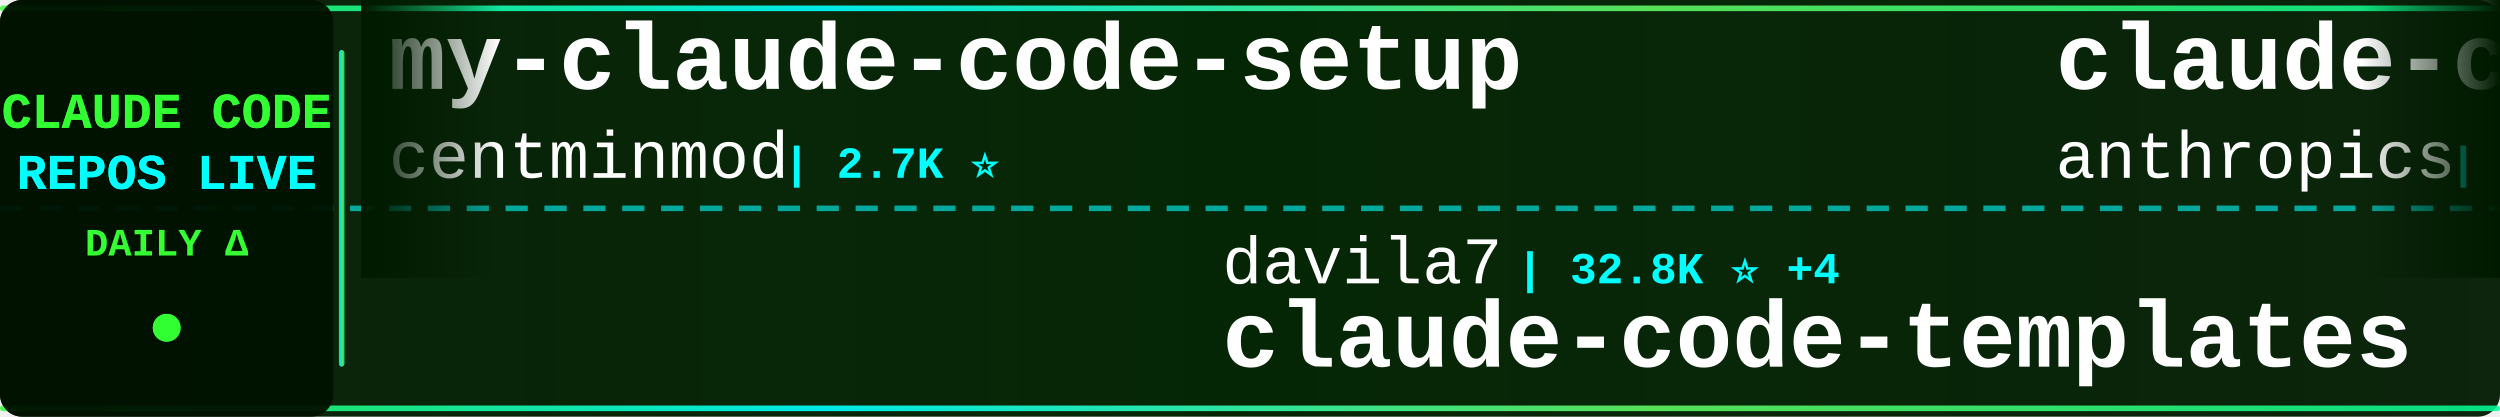
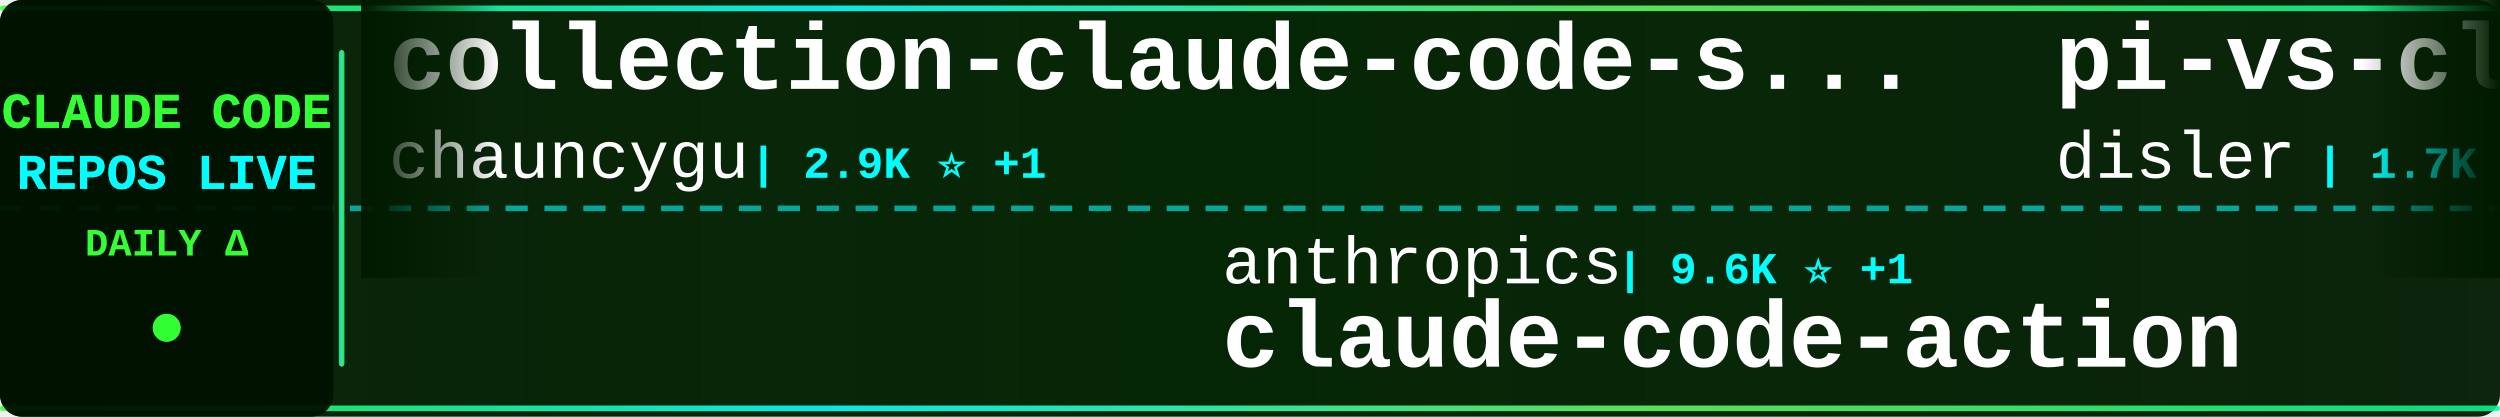
<svg xmlns="http://www.w3.org/2000/svg" width="900" height="150">
  <defs>
    <linearGradient id="tickerBg" x1="0%" y1="0%" x2="100%" y2="0%">
      <stop offset="0%" style="stop-color:#001a00;stop-opacity:0.95" />
      <stop offset="50%" style="stop-color:#002200;stop-opacity:0.98" />
      <stop offset="100%" style="stop-color:#001a00;stop-opacity:0.95" />
    </linearGradient>
    <linearGradient id="borderGrad" x1="0%" y1="0%" x2="100%" y2="0%">
      <stop offset="0%" style="stop-color:#33ff33;stop-opacity:0.85">
        <animate attributeName="stop-opacity" values="0.85;1;0.85" dur="2s" repeatCount="indefinite" />
      </stop>
      <stop offset="33%" style="stop-color:#00ffff;stop-opacity:0.9">
        <animate attributeName="stop-opacity" values="0.9;1;0.9" dur="2.2s" repeatCount="indefinite" />
      </stop>
      <stop offset="66%" style="stop-color:#66ff66;stop-opacity:0.85">
        <animate attributeName="stop-opacity" values="0.85;1;0.85" dur="1.8s" repeatCount="indefinite" />
      </stop>
      <stop offset="100%" style="stop-color:#00ff99;stop-opacity:0.85">
        <animate attributeName="stop-opacity" values="0.85;1;0.85" dur="2s" repeatCount="indefinite" />
      </stop>
    </linearGradient>
    <filter id="textGlow">
      <feGaussianBlur stdDeviation="0.1" result="coloredBlur" />
      <feMerge>
        <feMergeNode in="coloredBlur" />
        <feMergeNode in="SourceGraphic" />
      </feMerge>
    </filter>
    <filter id="metricGlow">
      <feGaussianBlur stdDeviation="0.2" result="coloredBlur" />
      <feMerge>
        <feMergeNode in="coloredBlur" />
        <feMergeNode in="SourceGraphic" />
      </feMerge>
    </filter>
    <linearGradient id="leftFade" x1="0%" y1="0%" x2="100%" y2="0%">
      <stop offset="0%" style="stop-color:#001a00;stop-opacity:1" />
      <stop offset="100%" style="stop-color:#001a00;stop-opacity:0" />
    </linearGradient>
    <linearGradient id="rightFade" x1="0%" y1="0%" x2="100%" y2="0%">
      <stop offset="0%" style="stop-color:#001a00;stop-opacity:0" />
      <stop offset="100%" style="stop-color:#001a00;stop-opacity:1" />
    </linearGradient>
  </defs>
  <rect width="900" height="150" fill="url(#tickerBg)" rx="8" />
  <rect x="0" y="2" width="900" height="2" fill="url(#borderGrad)" rx="1" />
  <rect x="0" y="146" width="900" height="2" fill="url(#borderGrad)" rx="1" />
  <line x1="0" y1="75" x2="900" y2="75" stroke="#00ffff" stroke-width="2" stroke-dasharray="8 6" opacity="0.6" />
  <rect x="0" y="0" width="120" height="150" fill="#001100" opacity="0.95" rx="8" />
  <text x="60" y="46" font-family="'Courier New', monospace" font-size="18" font-weight="bold" fill="#33ff33" text-anchor="middle" filter="url(#textGlow)">
    CLAUDE CODE
  </text>
  <text x="60" y="68" font-family="'Courier New', monospace" font-size="18" font-weight="bold" fill="#00ffff" text-anchor="middle" filter="url(#textGlow)">
    REPOS LIVE
  </text>
  <text x="60" y="92" font-family="'Courier New', monospace" font-size="14" font-weight="bold" fill="#33ff33" text-anchor="middle">
    DAILY Δ
  </text>
  <circle cx="60" cy="118" r="5" fill="#33ff33" filter="url(#metricGlow)">
    <animate attributeName="r" values="4;6;4" dur="1.5s" repeatCount="indefinite" />
    <animate attributeName="opacity" values="0.6;1;0.6" dur="1.5s" repeatCount="indefinite" />
  </circle>
  <rect x="122" y="18" width="2" height="114" fill="url(#borderGrad)" rx="1" />
  <clipPath id="tickerClip">
    <rect x="130" y="0" width="770" height="150" />
  </clipPath>
  <g clip-path="url(#tickerClip)">
    <g id="tickerItems">
      <animateTransform attributeName="transform" attributeType="XML" type="translate" from="0 0" to="-3000 0" dur="54s" repeatCount="indefinite" />
      <g transform="translate(0, 0)">
-         <text x="140" y="32" font-family="'Courier New', monospace" font-size="34" font-weight="bold" fill="#ffffff">my-claude-code-setup</text>
-         <text x="140" y="64" font-family="'Courier New', monospace" font-size="24" font-weight="normal" fill="#ffffff" opacity="1.0">centminmod</text>
-         <text x="282" y="64" font-family="'Courier New', monospace" font-size="16" font-weight="bold" fill="#00ffff"> | 2.7K ⭐</text>
+         <text x="140" y="32" font-family="'Courier New', monospace" font-size="34" font-weight="bold" fill="#ffffff">collection-claude-code-s...</text>
+         <text x="140" y="64" font-family="'Courier New', monospace" font-size="24" font-weight="normal" fill="#ffffff" opacity="1.0">chauncygu</text>
+         <text x="270" y="64" font-family="'Courier New', monospace" font-size="16" font-weight="bold" fill="#00ffff"> | 2.9K ⭐ +1</text>
      </g>
      <g transform="translate(300, 0)">
-         <text x="140" y="102" font-family="'Courier New', monospace" font-size="24" font-weight="normal" fill="#ffffff" opacity="1.0">davila7</text>
-         <text x="246" y="102" font-family="'Courier New', monospace" font-size="16" font-weight="bold" fill="#00ffff"> | 32.8K ⭐ +4</text>
-         <text x="140" y="132" font-family="'Courier New', monospace" font-size="34" font-weight="bold" fill="#ffffff">claude-code-templates</text>
+         <text x="140" y="102" font-family="'Courier New', monospace" font-size="24" font-weight="normal" fill="#ffffff" opacity="1.0">anthropics</text>
+         <text x="282" y="102" font-family="'Courier New', monospace" font-size="16" font-weight="bold" fill="#00ffff"> | 9.6K ⭐ +1</text>
+         <text x="140" y="132" font-family="'Courier New', monospace" font-size="34" font-weight="bold" fill="#ffffff">claude-code-action</text>
      </g>
      <g transform="translate(600, 0)">
-         <text x="140" y="32" font-family="'Courier New', monospace" font-size="34" font-weight="bold" fill="#ffffff">claude-code-action</text>
-         <text x="140" y="64" font-family="'Courier New', monospace" font-size="24" font-weight="normal" fill="#ffffff" opacity="1.0">anthropics</text>
-         <text x="282" y="64" font-family="'Courier New', monospace" font-size="16" font-weight="bold" fill="#00ffff"> | 9.6K ⭐ +3</text>
+         <text x="140" y="32" font-family="'Courier New', monospace" font-size="34" font-weight="bold" fill="#ffffff">pi-vs-claude-code</text>
+         <text x="140" y="64" font-family="'Courier New', monospace" font-size="24" font-weight="normal" fill="#ffffff" opacity="1.0">disler</text>
+         <text x="234" y="64" font-family="'Courier New', monospace" font-size="16" font-weight="bold" fill="#00ffff"> | 1.7K ⭐</text>
      </g>
      <g transform="translate(900, 0)">
-         <text x="140" y="102" font-family="'Courier New', monospace" font-size="24" font-weight="normal" fill="#ffffff" opacity="1.0">asgeirtj</text>
-         <text x="258" y="102" font-family="'Courier New', monospace" font-size="16" font-weight="bold" fill="#00ffff"> | 69.9K ⭐ -6</text>
-         <text x="140" y="132" font-family="'Courier New', monospace" font-size="34" font-weight="bold" fill="#ffffff">system_prompts_leaks</text>
+         <text x="140" y="102" font-family="'Courier New', monospace" font-size="24" font-weight="normal" fill="#ffffff" opacity="1.0">FlorianBruniaux</text>
+         <text x="342" y="102" font-family="'Courier New', monospace" font-size="16" font-weight="bold" fill="#00ffff"> | 6.2K ⭐ +1</text>
+         <text x="140" y="132" font-family="'Courier New', monospace" font-size="34" font-weight="bold" fill="#ffffff">claude-code-ultimate-gui...</text>
      </g>
      <g transform="translate(1200, 0)">
-         <text x="140" y="32" font-family="'Courier New', monospace" font-size="34" font-weight="bold" fill="#ffffff">everything-claude-code-z...</text>
-         <text x="140" y="64" font-family="'Courier New', monospace" font-size="24" font-weight="normal" fill="#ffffff" opacity="1.0">xu-xiang</text>
-         <text x="258" y="64" font-family="'Courier New', monospace" font-size="16" font-weight="bold" fill="#00ffff"> | 2.0K ⭐</text>
+         <text x="140" y="32" font-family="'Courier New', monospace" font-size="34" font-weight="bold" fill="#ffffff">oh-my-claudecode</text>
+         <text x="140" y="64" font-family="'Courier New', monospace" font-size="24" font-weight="normal" fill="#ffffff" opacity="1.0">Yeachan-Heo</text>
+         <text x="294" y="64" font-family="'Courier New', monospace" font-size="16" font-weight="bold" fill="#00ffff"> | 40.1K ⭐ +3</text>
      </g>
      <g transform="translate(1500, 0)">
+         <text x="140" y="102" font-family="'Courier New', monospace" font-size="24" font-weight="normal" fill="#ffffff" opacity="1.0">huangjia2019</text>
+         <text x="306" y="102" font-family="'Courier New', monospace" font-size="16" font-weight="bold" fill="#00ffff"> | 1.1K ⭐ +1</text>
+         <text x="140" y="132" font-family="'Courier New', monospace" font-size="34" font-weight="bold" fill="#ffffff">claude-code-engineering</text>
+       </g>
+       <g transform="translate(1800, 0)">
+         <text x="140" y="32" font-family="'Courier New', monospace" font-size="34" font-weight="bold" fill="#ffffff">claude-coder</text>
+         <text x="140" y="64" font-family="'Courier New', monospace" font-size="24" font-weight="normal" fill="#ffffff" opacity="1.0">kodu-ai</text>
+         <text x="246" y="64" font-family="'Courier New', monospace" font-size="16" font-weight="bold" fill="#00ffff"> | 5.2K ⭐</text>
+       </g>
+       <g transform="translate(2100, 0)">
        <text x="140" y="102" font-family="'Courier New', monospace" font-size="24" font-weight="normal" fill="#ffffff" opacity="1.0">liuup</text>
        <text x="222" y="102" font-family="'Courier New', monospace" font-size="16" font-weight="bold" fill="#00ffff"> | 4.0K ⭐</text>
        <text x="140" y="132" font-family="'Courier New', monospace" font-size="34" font-weight="bold" fill="#ffffff">claude-code-analysis</text>
      </g>
-       <g transform="translate(1800, 0)">
-         <text x="140" y="32" font-family="'Courier New', monospace" font-size="34" font-weight="bold" fill="#ffffff">claude-code-from-source</text>
-         <text x="140" y="64" font-family="'Courier New', monospace" font-size="24" font-weight="normal" fill="#ffffff" opacity="1.0">alejandrobalderas</text>
-         <text x="366" y="64" font-family="'Courier New', monospace" font-size="16" font-weight="bold" fill="#00ffff"> | 3.0K ⭐ +4</text>
-       </g>
-       <g transform="translate(2100, 0)">
-         <text x="140" y="102" font-family="'Courier New', monospace" font-size="24" font-weight="normal" fill="#ffffff" opacity="1.0">musistudio</text>
-         <text x="282" y="102" font-family="'Courier New', monospace" font-size="16" font-weight="bold" fill="#00ffff"> | 37.8K ⭐ +1</text>
-         <text x="140" y="132" font-family="'Courier New', monospace" font-size="34" font-weight="bold" fill="#ffffff">claude-code-router</text>
-       </g>
      <g transform="translate(2400, 0)">
-         <text x="140" y="32" font-family="'Courier New', monospace" font-size="34" font-weight="bold" fill="#ffffff">claude-code-cli</text>
-         <text x="140" y="64" font-family="'Courier New', monospace" font-size="24" font-weight="normal" fill="#ffffff" opacity="1.0">huangserva</text>
-         <text x="282" y="64" font-family="'Courier New', monospace" font-size="16" font-weight="bold" fill="#00ffff"> | 628 ⭐</text>
+         <text x="140" y="32" font-family="'Courier New', monospace" font-size="34" font-weight="bold" fill="#ffffff">claude-code-book</text>
+         <text x="140" y="64" font-family="'Courier New', monospace" font-size="24" font-weight="normal" fill="#ffffff" opacity="1.0">lintsinghua</text>
+         <text x="294" y="64" font-family="'Courier New', monospace" font-size="16" font-weight="bold" fill="#00ffff"> | 4.3K ⭐</text>
      </g>
      <g transform="translate(2700, 0)">
-         <text x="140" y="102" font-family="'Courier New', monospace" font-size="24" font-weight="normal" fill="#ffffff" opacity="1.0">Pimzino</text>
-         <text x="246" y="102" font-family="'Courier New', monospace" font-size="16" font-weight="bold" fill="#00ffff"> | 3.9K ⭐</text>
-         <text x="140" y="132" font-family="'Courier New', monospace" font-size="34" font-weight="bold" fill="#ffffff">claude-code-spec-workflo...</text>
+         <text x="140" y="102" font-family="'Courier New', monospace" font-size="24" font-weight="normal" fill="#ffffff" opacity="1.0">fazxes</text>
+         <text x="234" y="102" font-family="'Courier New', monospace" font-size="16" font-weight="bold" fill="#00ffff"> | 245 ⭐</text>
+         <text x="140" y="132" font-family="'Courier New', monospace" font-size="34" font-weight="bold" fill="#ffffff">Claude-code</text>
      </g>
      <g transform="translate(3000, 0)">
-         <text x="140" y="32" font-family="'Courier New', monospace" font-size="34" font-weight="bold" fill="#ffffff">my-claude-code-setup</text>
-         <text x="140" y="64" font-family="'Courier New', monospace" font-size="24" font-weight="normal" fill="#ffffff" opacity="1.0">centminmod</text>
-         <text x="282" y="64" font-family="'Courier New', monospace" font-size="16" font-weight="bold" fill="#00ffff"> | 2.7K ⭐</text>
+         <text x="140" y="32" font-family="'Courier New', monospace" font-size="34" font-weight="bold" fill="#ffffff">collection-claude-code-s...</text>
+         <text x="140" y="64" font-family="'Courier New', monospace" font-size="24" font-weight="normal" fill="#ffffff" opacity="1.0">chauncygu</text>
+         <text x="270" y="64" font-family="'Courier New', monospace" font-size="16" font-weight="bold" fill="#00ffff"> | 2.9K ⭐ +1</text>
      </g>
      <g transform="translate(3300, 0)">
-         <text x="140" y="102" font-family="'Courier New', monospace" font-size="24" font-weight="normal" fill="#ffffff" opacity="1.0">davila7</text>
-         <text x="246" y="102" font-family="'Courier New', monospace" font-size="16" font-weight="bold" fill="#00ffff"> | 32.8K ⭐ +4</text>
-         <text x="140" y="132" font-family="'Courier New', monospace" font-size="34" font-weight="bold" fill="#ffffff">claude-code-templates</text>
+         <text x="140" y="102" font-family="'Courier New', monospace" font-size="24" font-weight="normal" fill="#ffffff" opacity="1.0">anthropics</text>
+         <text x="282" y="102" font-family="'Courier New', monospace" font-size="16" font-weight="bold" fill="#00ffff"> | 9.6K ⭐ +1</text>
+         <text x="140" y="132" font-family="'Courier New', monospace" font-size="34" font-weight="bold" fill="#ffffff">claude-code-action</text>
      </g>
      <g transform="translate(3600, 0)">
-         <text x="140" y="32" font-family="'Courier New', monospace" font-size="34" font-weight="bold" fill="#ffffff">claude-code-action</text>
-         <text x="140" y="64" font-family="'Courier New', monospace" font-size="24" font-weight="normal" fill="#ffffff" opacity="1.0">anthropics</text>
-         <text x="282" y="64" font-family="'Courier New', monospace" font-size="16" font-weight="bold" fill="#00ffff"> | 9.6K ⭐ +3</text>
+         <text x="140" y="32" font-family="'Courier New', monospace" font-size="34" font-weight="bold" fill="#ffffff">pi-vs-claude-code</text>
+         <text x="140" y="64" font-family="'Courier New', monospace" font-size="24" font-weight="normal" fill="#ffffff" opacity="1.0">disler</text>
+         <text x="234" y="64" font-family="'Courier New', monospace" font-size="16" font-weight="bold" fill="#00ffff"> | 1.7K ⭐</text>
      </g>
      <g transform="translate(3900, 0)">
-         <text x="140" y="102" font-family="'Courier New', monospace" font-size="24" font-weight="normal" fill="#ffffff" opacity="1.0">asgeirtj</text>
-         <text x="258" y="102" font-family="'Courier New', monospace" font-size="16" font-weight="bold" fill="#00ffff"> | 69.9K ⭐ -6</text>
-         <text x="140" y="132" font-family="'Courier New', monospace" font-size="34" font-weight="bold" fill="#ffffff">system_prompts_leaks</text>
+         <text x="140" y="102" font-family="'Courier New', monospace" font-size="24" font-weight="normal" fill="#ffffff" opacity="1.0">FlorianBruniaux</text>
+         <text x="342" y="102" font-family="'Courier New', monospace" font-size="16" font-weight="bold" fill="#00ffff"> | 6.2K ⭐ +1</text>
+         <text x="140" y="132" font-family="'Courier New', monospace" font-size="34" font-weight="bold" fill="#ffffff">claude-code-ultimate-gui...</text>
      </g>
    </g>
  </g>
  <rect x="130" y="0" width="50" height="100" fill="url(#leftFade)" />
  <rect x="850" y="0" width="50" height="100" fill="url(#rightFade)" />
</svg>
